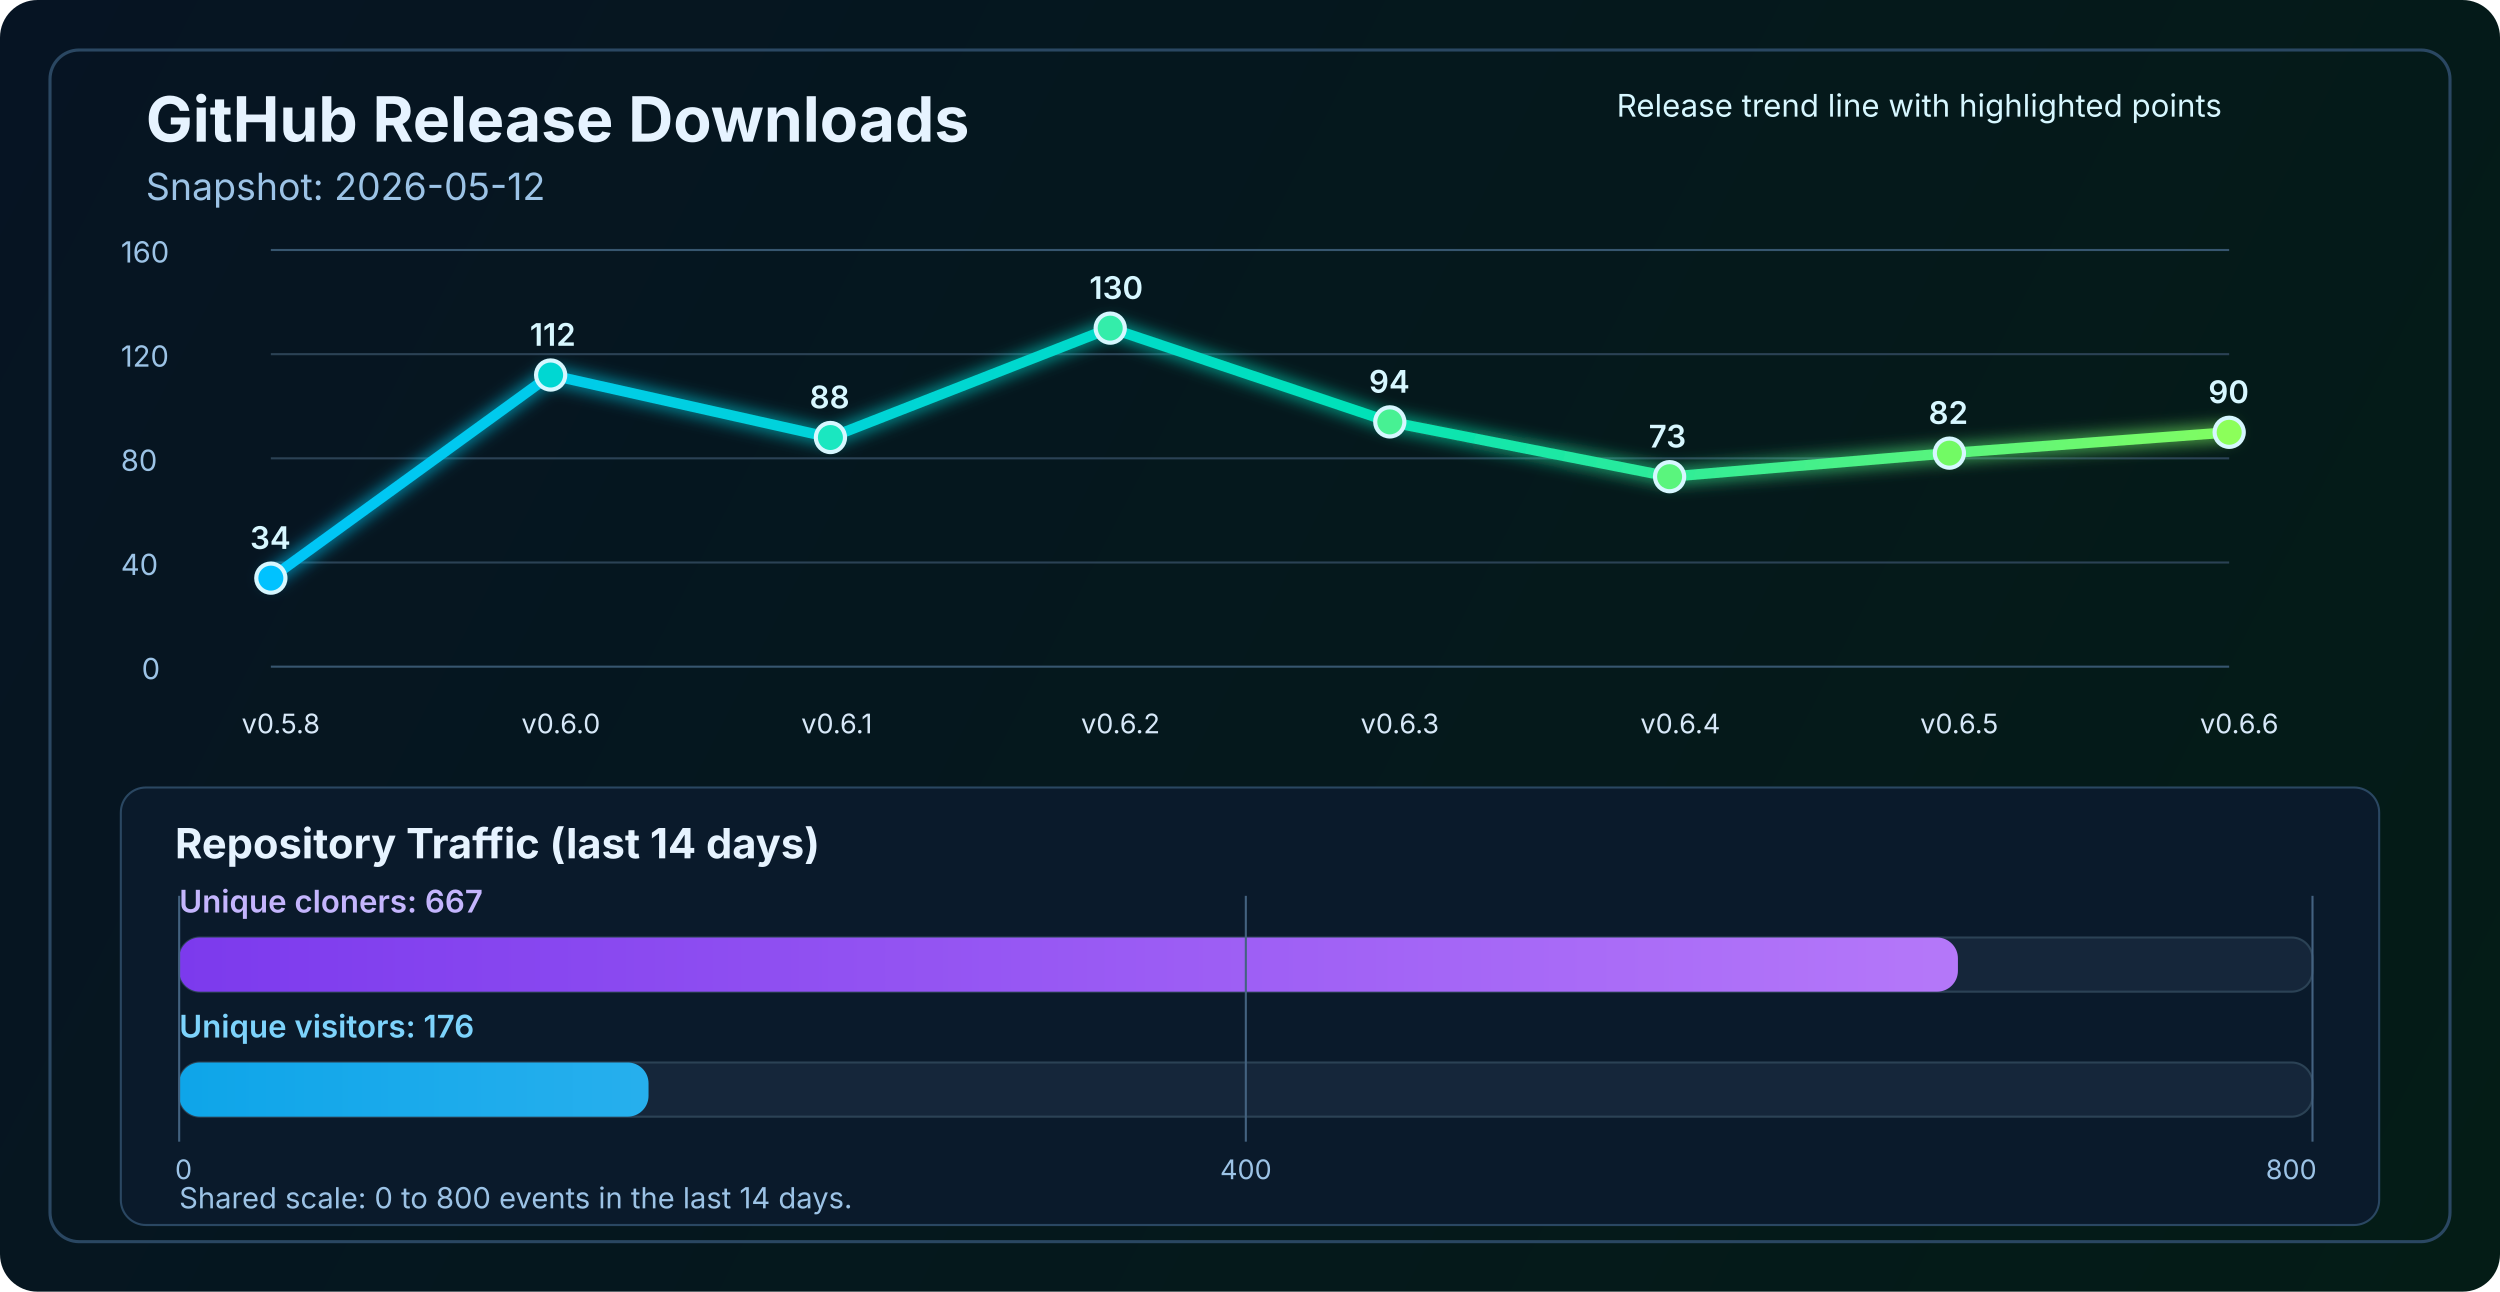
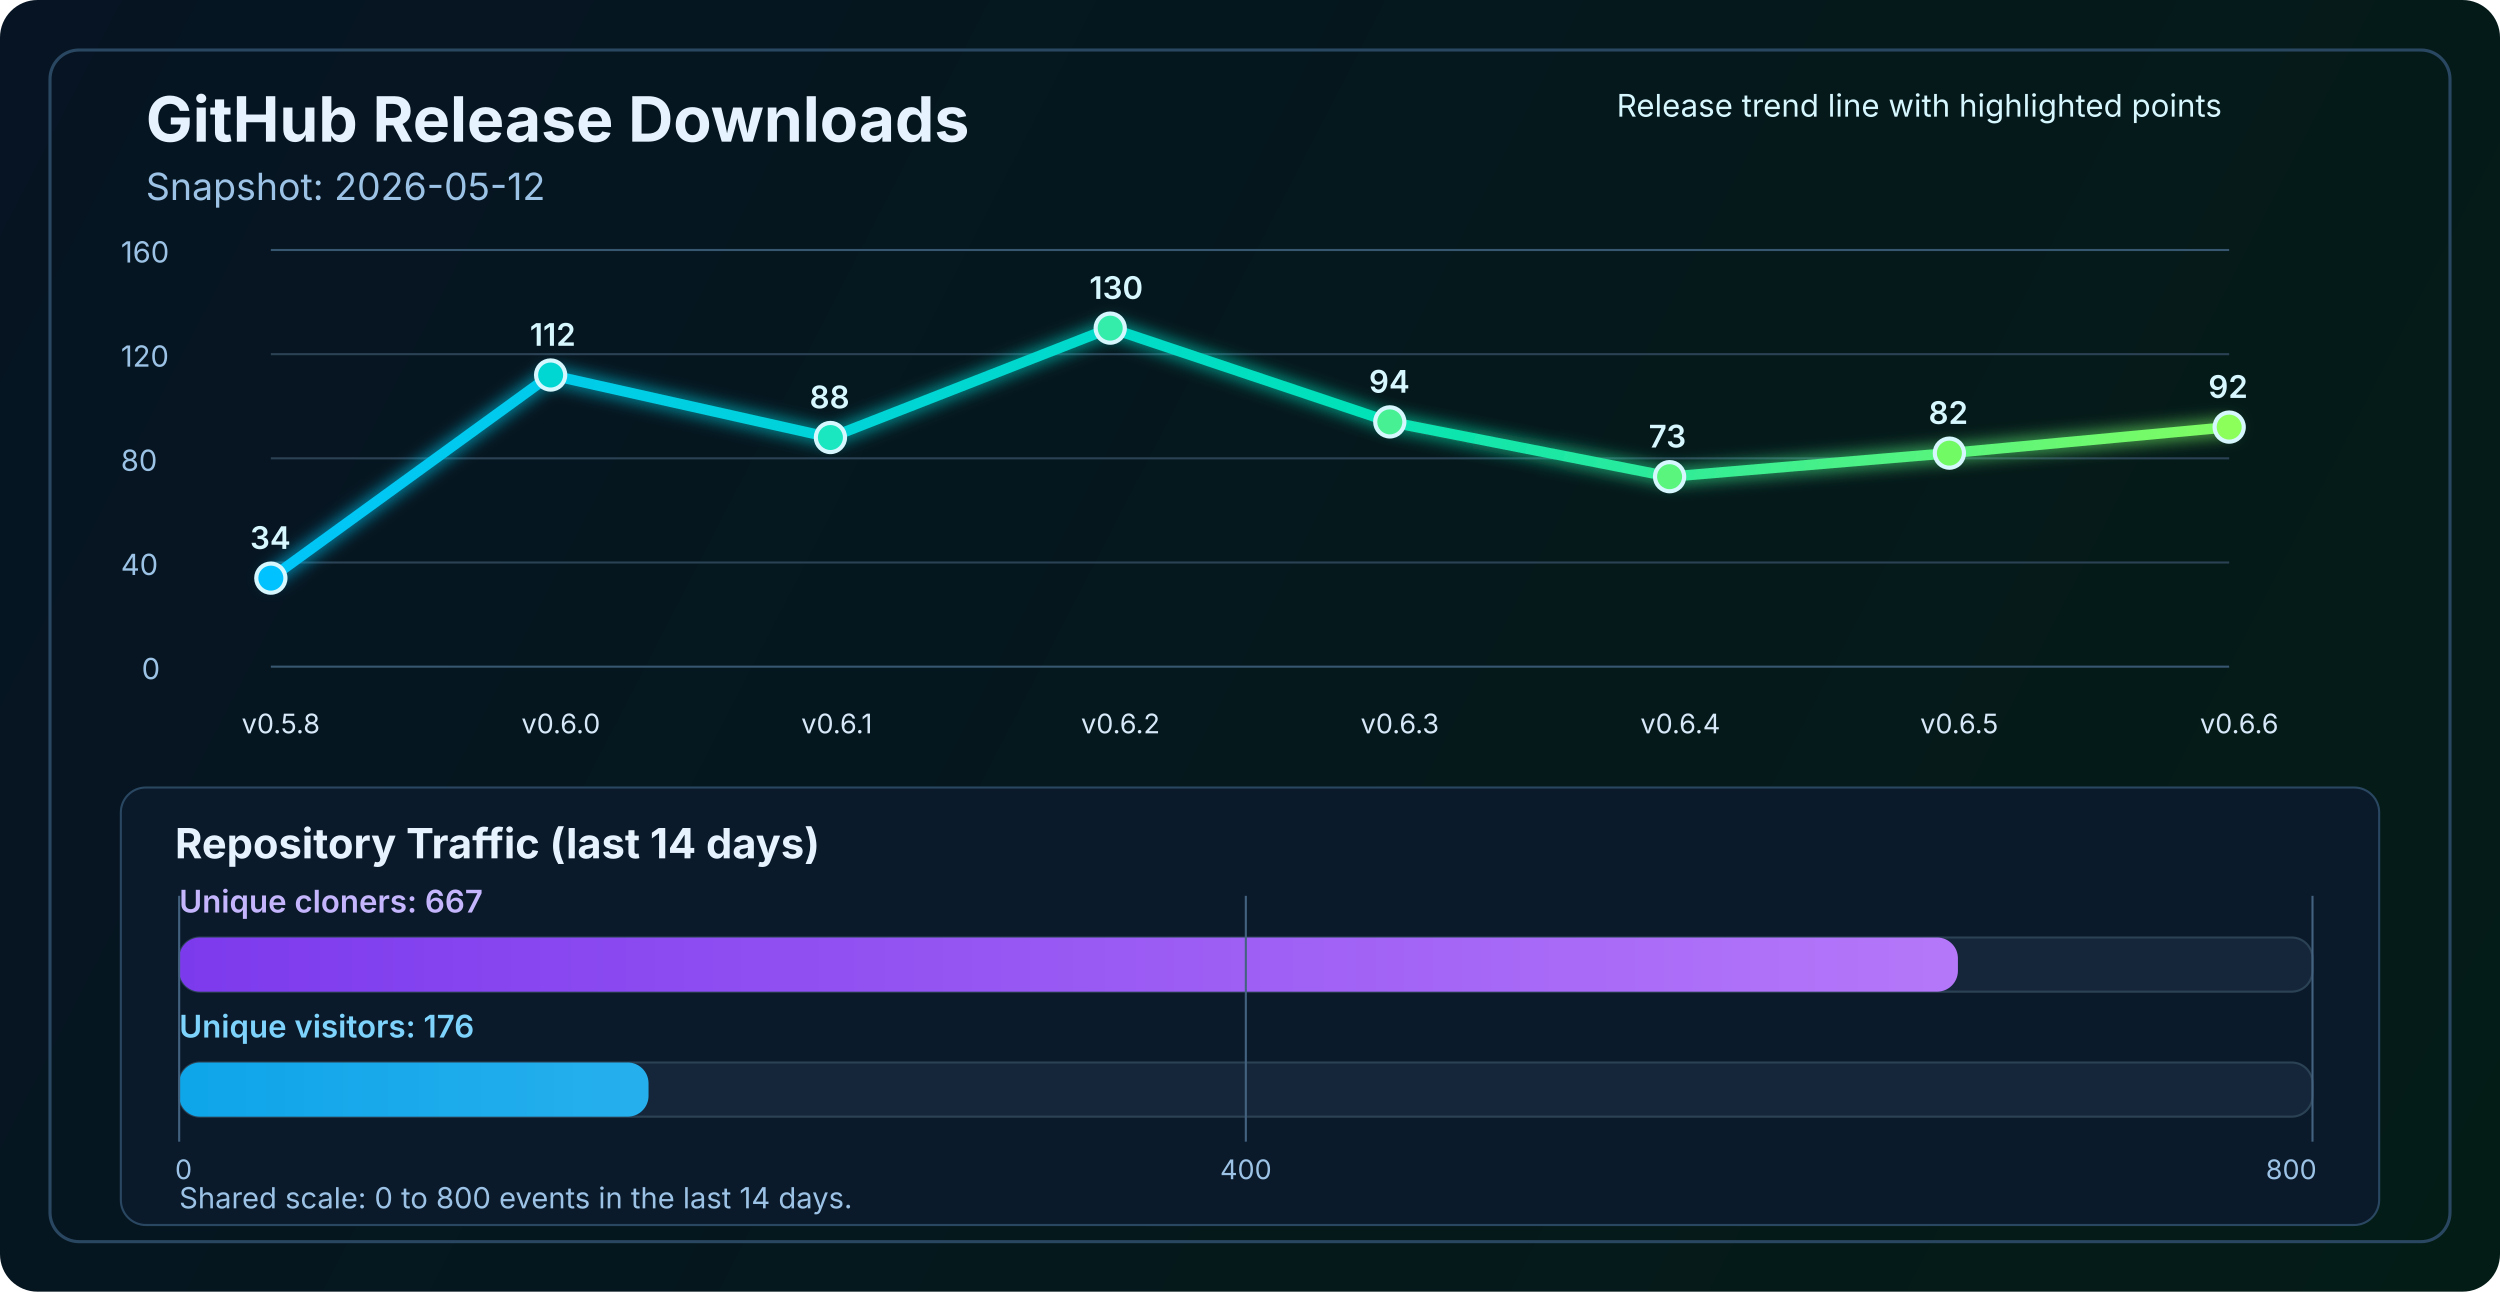
<svg xmlns="http://www.w3.org/2000/svg" width="1200" height="620" viewBox="0 0 1200 620" fill="none" role="img" aria-labelledby="title desc">
  <defs>
    <linearGradient id="bg" x1="0" y1="0" x2="1200" y2="620" gradientUnits="userSpaceOnUse">
      <stop stop-color="#061423" />
      <stop offset="1" stop-color="#041C16" />
    </linearGradient>
    <linearGradient id="line" x1="130" y1="86" x2="1070" y2="340" gradientUnits="userSpaceOnUse">
      <stop stop-color="#00C2FF" />
      <stop offset="0.55" stop-color="#00E2B8" />
      <stop offset="1" stop-color="#8CFF5A" />
    </linearGradient>
    <linearGradient id="cloneFill" x1="86" y1="450" x2="1110" y2="450" gradientUnits="userSpaceOnUse">
      <stop stop-color="#7C3AED" />
      <stop offset="1" stop-color="#C084FC" />
    </linearGradient>
    <linearGradient id="viewFill" x1="86" y1="482" x2="1110" y2="482" gradientUnits="userSpaceOnUse">
      <stop stop-color="#0EA5E9" />
      <stop offset="1" stop-color="#7DD3FC" />
    </linearGradient>
    <filter id="glow" x="-50%" y="-50%" width="200%" height="200%">
      <feGaussianBlur stdDeviation="4" result="blur" />
      <feMerge>
        <feMergeNode in="blur" />
        <feMergeNode in="SourceGraphic" />
      </feMerge>
    </filter>
  </defs>
  <rect width="1200" height="620" rx="18" fill="url(#bg)" />
  <rect x="24" y="24" width="1152" height="572" rx="14" stroke="#2A4762" stroke-width="1.5" />
  <text x="70" y="68" fill="#E6F3FF" font-size="30" font-family="SF Pro Display, -apple-system, BlinkMacSystemFont, Segoe UI, sans-serif" font-weight="700">GitHub Release Downloads</text>
  <text x="70" y="96" fill="#9CC3E6" font-size="18" font-family="SF Pro Text, -apple-system, BlinkMacSystemFont, Segoe UI, sans-serif">Snapshot: 2026-05-12</text>
  <line x1="130" y1="320.0" x2="1070" y2="320.0" stroke="#37566F" stroke-width="1" />
  <line x1="130" y1="270.0" x2="1070" y2="270.0" stroke="#2B4255" stroke-width="1" />
  <line x1="130" y1="220.0" x2="1070" y2="220.0" stroke="#2B4255" stroke-width="1" />
  <line x1="130" y1="170.0" x2="1070" y2="170.0" stroke="#2B4255" stroke-width="1" />
  <line x1="130" y1="120.0" x2="1070" y2="120.0" stroke="#37566F" stroke-width="1" />
  <text x="68" y="326.0" fill="#9CC3E6" font-size="14" font-family="SF Pro Text, -apple-system, BlinkMacSystemFont, Segoe UI, sans-serif">0</text>
  <text x="58" y="276.0" fill="#9CC3E6" font-size="14" font-family="SF Pro Text, -apple-system, BlinkMacSystemFont, Segoe UI, sans-serif">40</text>
  <text x="58" y="226.0" fill="#9CC3E6" font-size="14" font-family="SF Pro Text, -apple-system, BlinkMacSystemFont, Segoe UI, sans-serif">80</text>
  <text x="58" y="176.0" fill="#9CC3E6" font-size="14" font-family="SF Pro Text, -apple-system, BlinkMacSystemFont, Segoe UI, sans-serif">120</text>
  <text x="58" y="126.0" fill="#9CC3E6" font-size="14" font-family="SF Pro Text, -apple-system, BlinkMacSystemFont, Segoe UI, sans-serif">160</text>
-   <polyline points="130.0,277.5 264.3,180.0 398.6,210.0 532.9,157.5 667.1,202.5 801.4,228.8 935.7,217.5 1070.0,207.5" fill="none" stroke="url(#line)" stroke-width="5" stroke-linecap="round" stroke-linejoin="round" filter="url(#glow)" />
+   <polyline points="130.0,277.5 264.3,180.0 398.6,210.0 532.9,157.5 667.1,202.5 801.4,228.8 935.7,217.5 1070.0,205.0" fill="none" stroke="url(#line)" stroke-width="5" stroke-linecap="round" stroke-linejoin="round" filter="url(#glow)" />
  <circle cx="130.0" cy="277.5" r="7" fill="#00C2FF" stroke="#D7F7FF" stroke-width="2" />
  <circle cx="264.3" cy="180.0" r="7" fill="#00D7D2" stroke="#D7F7FF" stroke-width="2" />
  <circle cx="398.6" cy="210.0" r="7" fill="#1AE7C0" stroke="#D7F7FF" stroke-width="2" />
  <circle cx="532.9" cy="157.5" r="7" fill="#34EDAA" stroke="#D7F7FF" stroke-width="2" />
  <circle cx="667.1" cy="202.5" r="7" fill="#47F193" stroke="#D7F7FF" stroke-width="2" />
  <circle cx="801.4" cy="228.8" r="7" fill="#5AF57D" stroke="#D7F7FF" stroke-width="2" />
  <circle cx="935.7" cy="217.5" r="7" fill="#72FA64" stroke="#D7F7FF" stroke-width="2" />
-   <circle cx="1070.0" cy="207.5" r="7" fill="#8CFF5A" stroke="#D7F7FF" stroke-width="2" />
+   <circle cx="1070.0" cy="205.0" r="7" fill="#8CFF5A" stroke="#D7F7FF" stroke-width="2" />
  <text x="116.0" y="352" fill="#D7E8F8" font-size="13" font-family="SF Pro Text, -apple-system, BlinkMacSystemFont, Segoe UI, sans-serif">v0.5.8</text>
  <text x="250.3" y="352" fill="#D7E8F8" font-size="13" font-family="SF Pro Text, -apple-system, BlinkMacSystemFont, Segoe UI, sans-serif">v0.6.0</text>
  <text x="384.6" y="352" fill="#D7E8F8" font-size="13" font-family="SF Pro Text, -apple-system, BlinkMacSystemFont, Segoe UI, sans-serif">v0.6.1</text>
  <text x="518.9" y="352" fill="#D7E8F8" font-size="13" font-family="SF Pro Text, -apple-system, BlinkMacSystemFont, Segoe UI, sans-serif">v0.6.2</text>
  <text x="653.1" y="352" fill="#D7E8F8" font-size="13" font-family="SF Pro Text, -apple-system, BlinkMacSystemFont, Segoe UI, sans-serif">v0.6.3</text>
  <text x="787.4" y="352" fill="#D7E8F8" font-size="13" font-family="SF Pro Text, -apple-system, BlinkMacSystemFont, Segoe UI, sans-serif">v0.6.4</text>
  <text x="921.7" y="352" fill="#D7E8F8" font-size="13" font-family="SF Pro Text, -apple-system, BlinkMacSystemFont, Segoe UI, sans-serif">v0.6.5</text>
  <text x="1056.0" y="352" fill="#D7E8F8" font-size="13" font-family="SF Pro Text, -apple-system, BlinkMacSystemFont, Segoe UI, sans-serif">v0.6.6</text>
  <text x="120.0" y="263.5" fill="#D7F7FF" font-size="15" font-family="SF Pro Text, -apple-system, BlinkMacSystemFont, Segoe UI, sans-serif" font-weight="600">34</text>
  <text x="254.3" y="166.0" fill="#D7F7FF" font-size="15" font-family="SF Pro Text, -apple-system, BlinkMacSystemFont, Segoe UI, sans-serif" font-weight="600">112</text>
  <text x="388.6" y="196.0" fill="#D7F7FF" font-size="15" font-family="SF Pro Text, -apple-system, BlinkMacSystemFont, Segoe UI, sans-serif" font-weight="600">88</text>
  <text x="522.9" y="143.5" fill="#D7F7FF" font-size="15" font-family="SF Pro Text, -apple-system, BlinkMacSystemFont, Segoe UI, sans-serif" font-weight="600">130</text>
  <text x="657.1" y="188.5" fill="#D7F7FF" font-size="15" font-family="SF Pro Text, -apple-system, BlinkMacSystemFont, Segoe UI, sans-serif" font-weight="600">94</text>
  <text x="791.4" y="214.8" fill="#D7F7FF" font-size="15" font-family="SF Pro Text, -apple-system, BlinkMacSystemFont, Segoe UI, sans-serif" font-weight="600">73</text>
  <text x="925.7" y="203.5" fill="#D7F7FF" font-size="15" font-family="SF Pro Text, -apple-system, BlinkMacSystemFont, Segoe UI, sans-serif" font-weight="600">82</text>
-   <text x="1060.0" y="193.5" fill="#D7F7FF" font-size="15" font-family="SF Pro Text, -apple-system, BlinkMacSystemFont, Segoe UI, sans-serif" font-weight="600">90</text>
+   <text x="1060.0" y="191.0" fill="#D7F7FF" font-size="15" font-family="SF Pro Text, -apple-system, BlinkMacSystemFont, Segoe UI, sans-serif" font-weight="600">92</text>
  <text x="776" y="56" fill="#D7F7FF" font-size="15" font-family="SF Pro Text, -apple-system, BlinkMacSystemFont, Segoe UI, sans-serif">Release trend line with highlighted points</text>
  <rect x="58" y="378" width="1084" height="210" rx="12" fill="#0A1A2B" stroke="#2A4762" stroke-width="1" />
  <text x="84" y="412" fill="#E6F3FF" font-size="20" font-family="SF Pro Text, -apple-system, BlinkMacSystemFont, Segoe UI, sans-serif" font-weight="700">Repository Traffic (last 14 days)</text>
  <text x="86" y="438" fill="#C4B5FD" font-size="15" font-family="SF Pro Text, -apple-system, BlinkMacSystemFont, Segoe UI, sans-serif" font-weight="600">Unique cloners: 667</text>
  <rect x="86" y="450" width="1024" height="26" rx="10" fill="#15263A" stroke="#2B4255" stroke-width="1" />
  <rect x="86" y="450" width="853.8" height="26" rx="10" fill="url(#cloneFill)" />
  <text x="86" y="498" fill="#7DD3FC" font-size="15" font-family="SF Pro Text, -apple-system, BlinkMacSystemFont, Segoe UI, sans-serif" font-weight="600">Unique visitors: 176</text>
  <rect x="86" y="510" width="1024" height="26" rx="10" fill="#15263A" stroke="#2B4255" stroke-width="1" />
  <rect x="86" y="510" width="225.3" height="26" rx="10" fill="url(#viewFill)" />
  <line x1="86" y1="430" x2="86" y2="548" stroke="#436280" stroke-width="1" />
  <line x1="598.0" y1="430" x2="598.0" y2="548" stroke="#436280" stroke-width="1" />
  <line x1="1110" y1="430" x2="1110" y2="548" stroke="#436280" stroke-width="1" />
  <text x="84" y="566" text-anchor="start" fill="#9CC3E6" font-size="13" font-family="SF Pro Text, -apple-system, BlinkMacSystemFont, Segoe UI, sans-serif">0</text>
  <text x="598.0" y="566" text-anchor="middle" fill="#9CC3E6" font-size="13" font-family="SF Pro Text, -apple-system, BlinkMacSystemFont, Segoe UI, sans-serif">400</text>
  <text x="1112" y="566" text-anchor="end" fill="#9CC3E6" font-size="13" font-family="SF Pro Text, -apple-system, BlinkMacSystemFont, Segoe UI, sans-serif">800</text>
  <text x="86" y="580" fill="#9CC3E6" font-size="14" font-family="SF Pro Text, -apple-system, BlinkMacSystemFont, Segoe UI, sans-serif">Shared scale: 0 to 800 events in the last 14 days.</text>
</svg>
